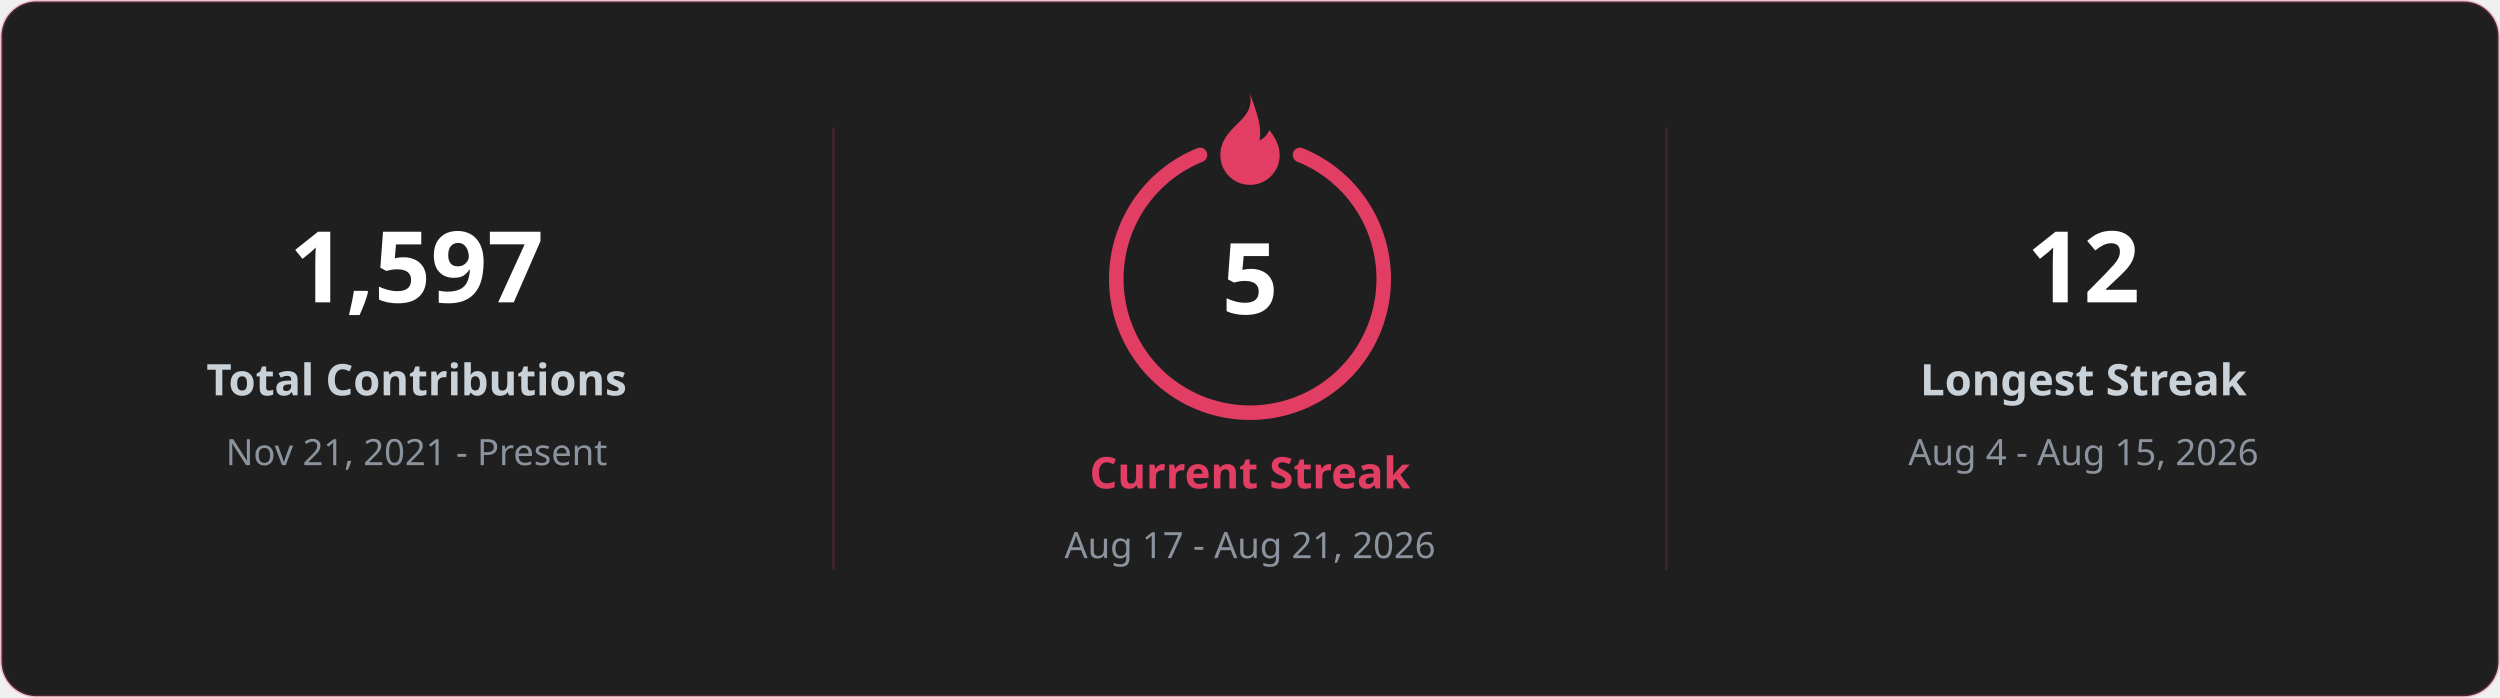
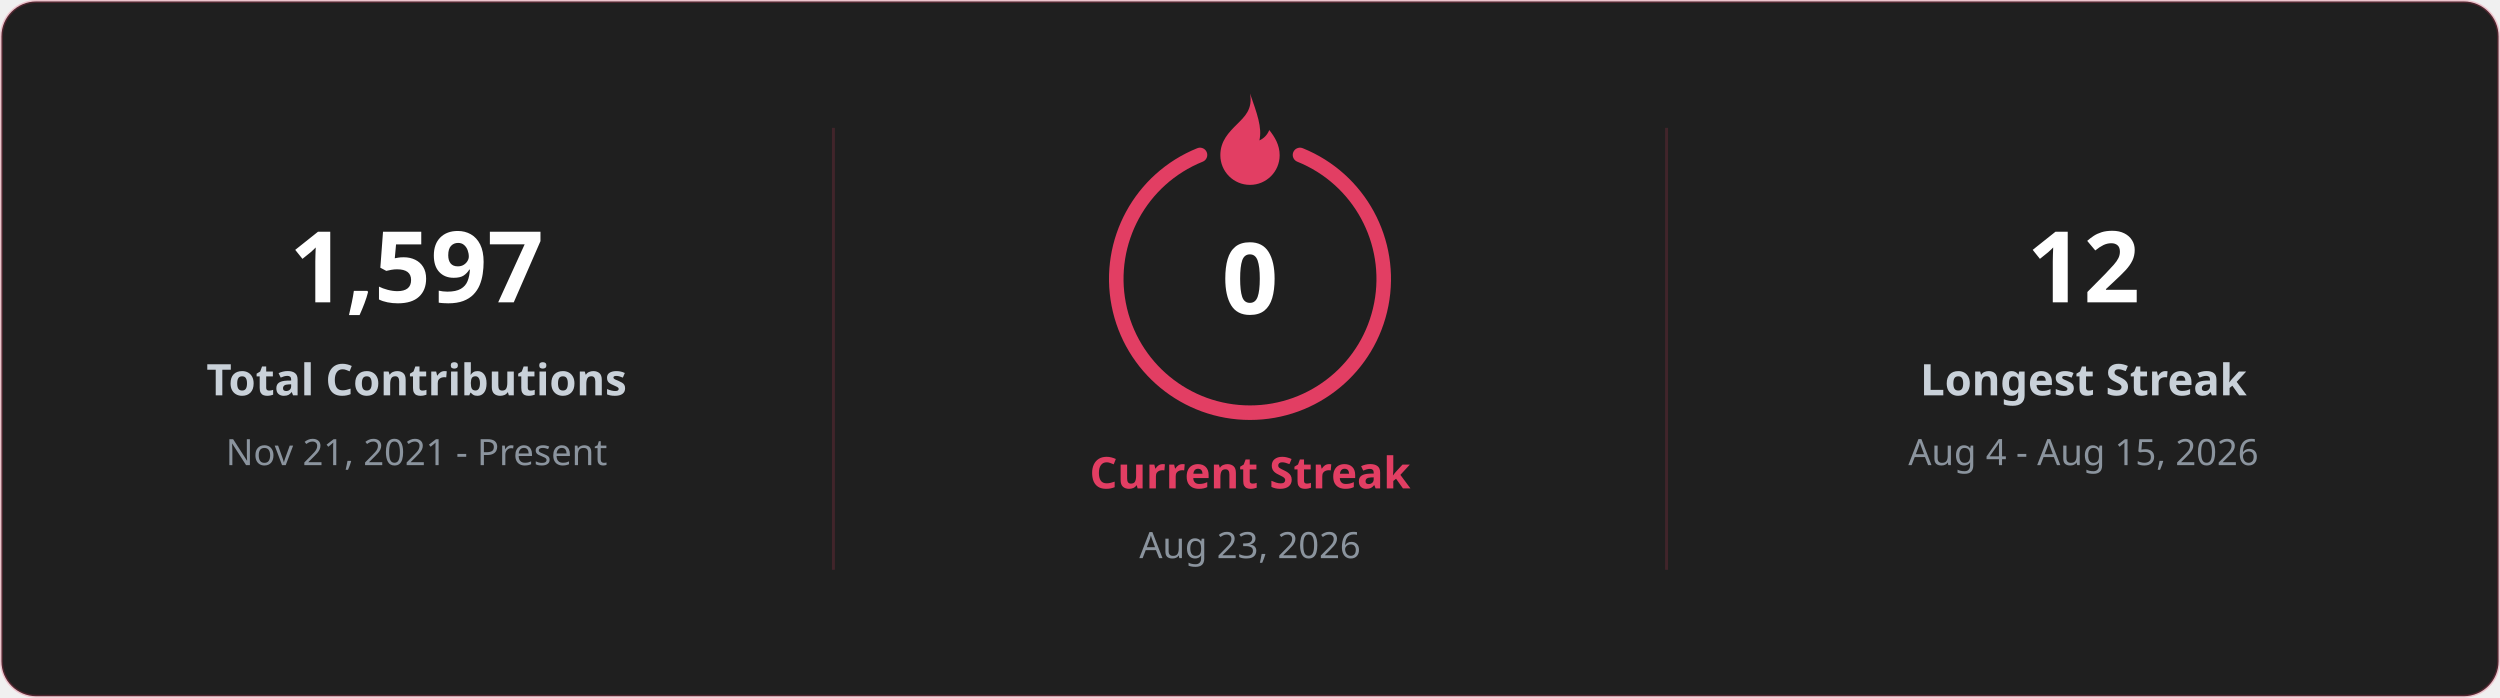
<svg xmlns="http://www.w3.org/2000/svg" width="860" height="240" viewBox="0 0 860 240" font-family="Segoe UI, Ubuntu, sans-serif">
  <rect x="0.5" y="0.5" width="859" height="239" rx="12" fill="#1f1f1f" stroke="#E23E63" stroke-opacity="0.25" />
  <line x1="286.7" y1="44" x2="286.7" y2="196" stroke="#E23E63" stroke-opacity="0.18" />
  <line x1="573.3" y1="44" x2="573.3" y2="196" stroke="#E23E63" stroke-opacity="0.18" />
  <text x="143.3" y="104" fill="#ffffff" font-size="34" font-weight="700" text-anchor="middle">1,597</text>
  <text x="143.3" y="136" fill="#c9d1d9" font-size="15" font-weight="600" text-anchor="middle">Total Contributions</text>
  <text x="143.3" y="160" fill="#8b949e" font-size="12.5" text-anchor="middle">Nov 21, 2021 - Present</text>
  <text x="716.7" y="104" fill="#ffffff" font-size="34" font-weight="700" text-anchor="middle">12</text>
  <text x="716.7" y="136" fill="#c9d1d9" font-size="15" font-weight="600" text-anchor="middle">Longest Streak</text>
  <text x="716.7" y="160" fill="#8b949e" font-size="12.5" text-anchor="middle">Aug 4 - Aug 15, 2026</text>
  <path d="M 447.2 53.3 A 46 46 0 1 1 412.8 53.3" fill="none" stroke="#E23E63" stroke-width="5" stroke-linecap="round" />
  <g transform="translate(409.6 29.6) scale(1.7)">
    <path d="M12 1.5c.6 3.2-1.1 4.7-2.6 6.2C7.7 9.4 6 11.1 6 14a6 6 0 0 0 12 0c0-2.1-1-3.7-2.1-5.1-.4 1-1.1 1.7-2 2.1.6-2.6-.5-5.5-1.9-9.5z" fill="#E23E63" />
  </g>
-   <text x="430.0" y="108" fill="#ffffff" font-size="34" font-weight="700" text-anchor="middle">5</text>
+   <text x="430.0" y="108" fill="#ffffff" font-size="34" font-weight="700" text-anchor="middle">0</text>
  <text x="430.0" y="168" fill="#E23E63" font-size="15" font-weight="700" text-anchor="middle">Current Streak</text>
-   <text x="430.0" y="192" fill="#8b949e" font-size="12.5" text-anchor="middle">Aug 17 - Aug 21, 2026</text>
+   <text x="430.0" y="192" fill="#8b949e" font-size="12.5" text-anchor="middle">Aug 23, 2026</text>
</svg>
